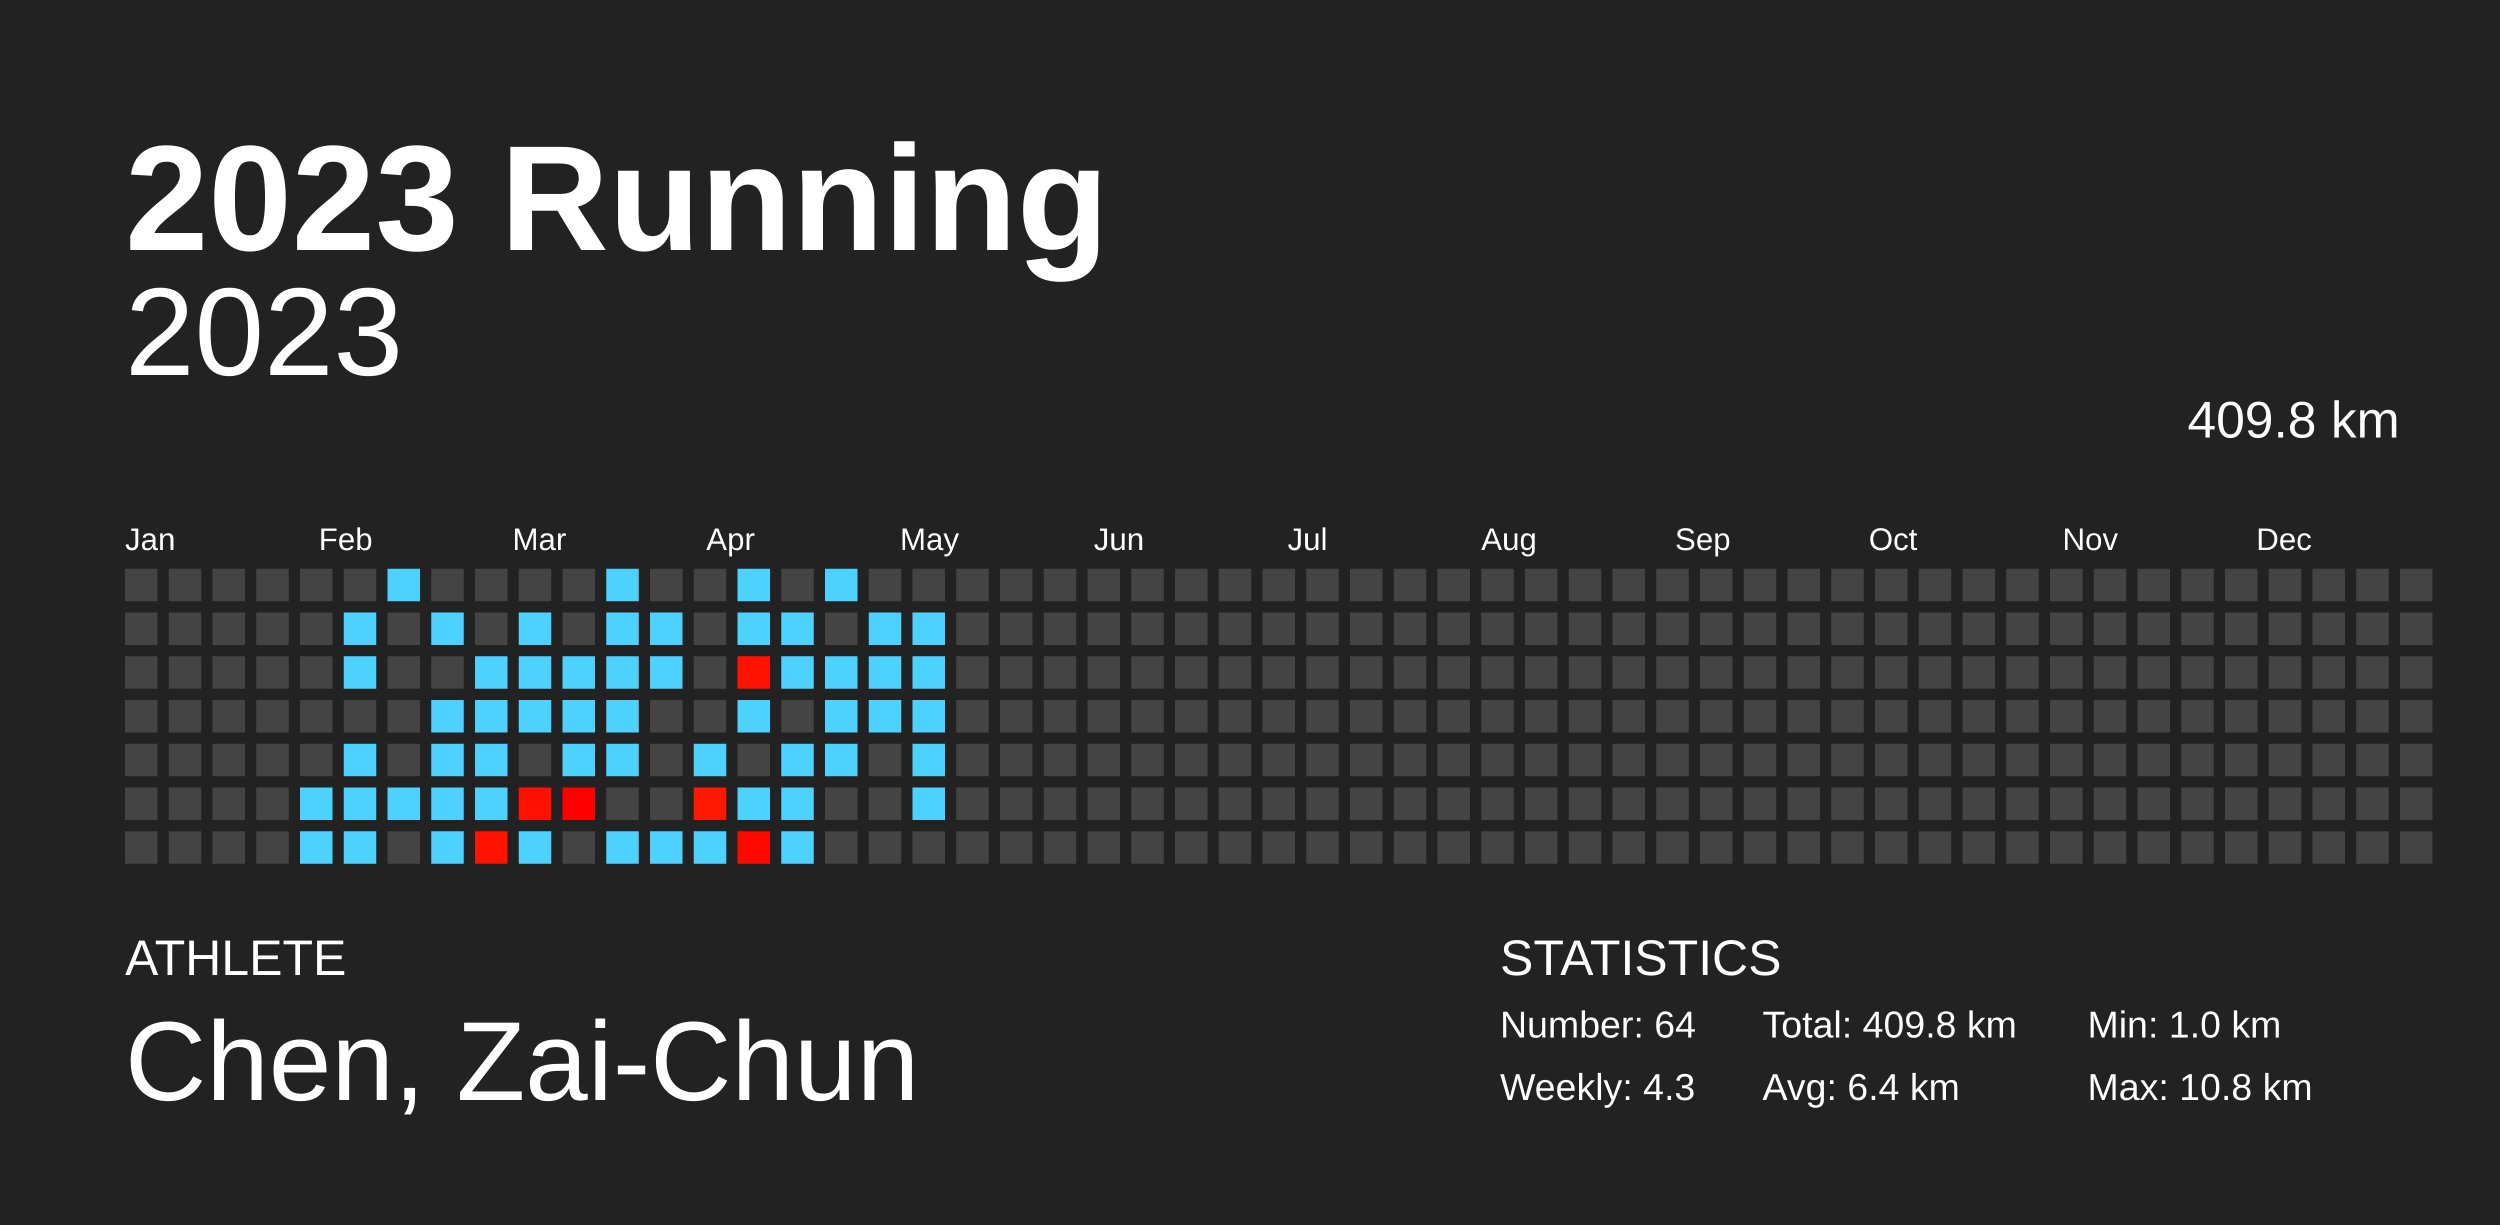
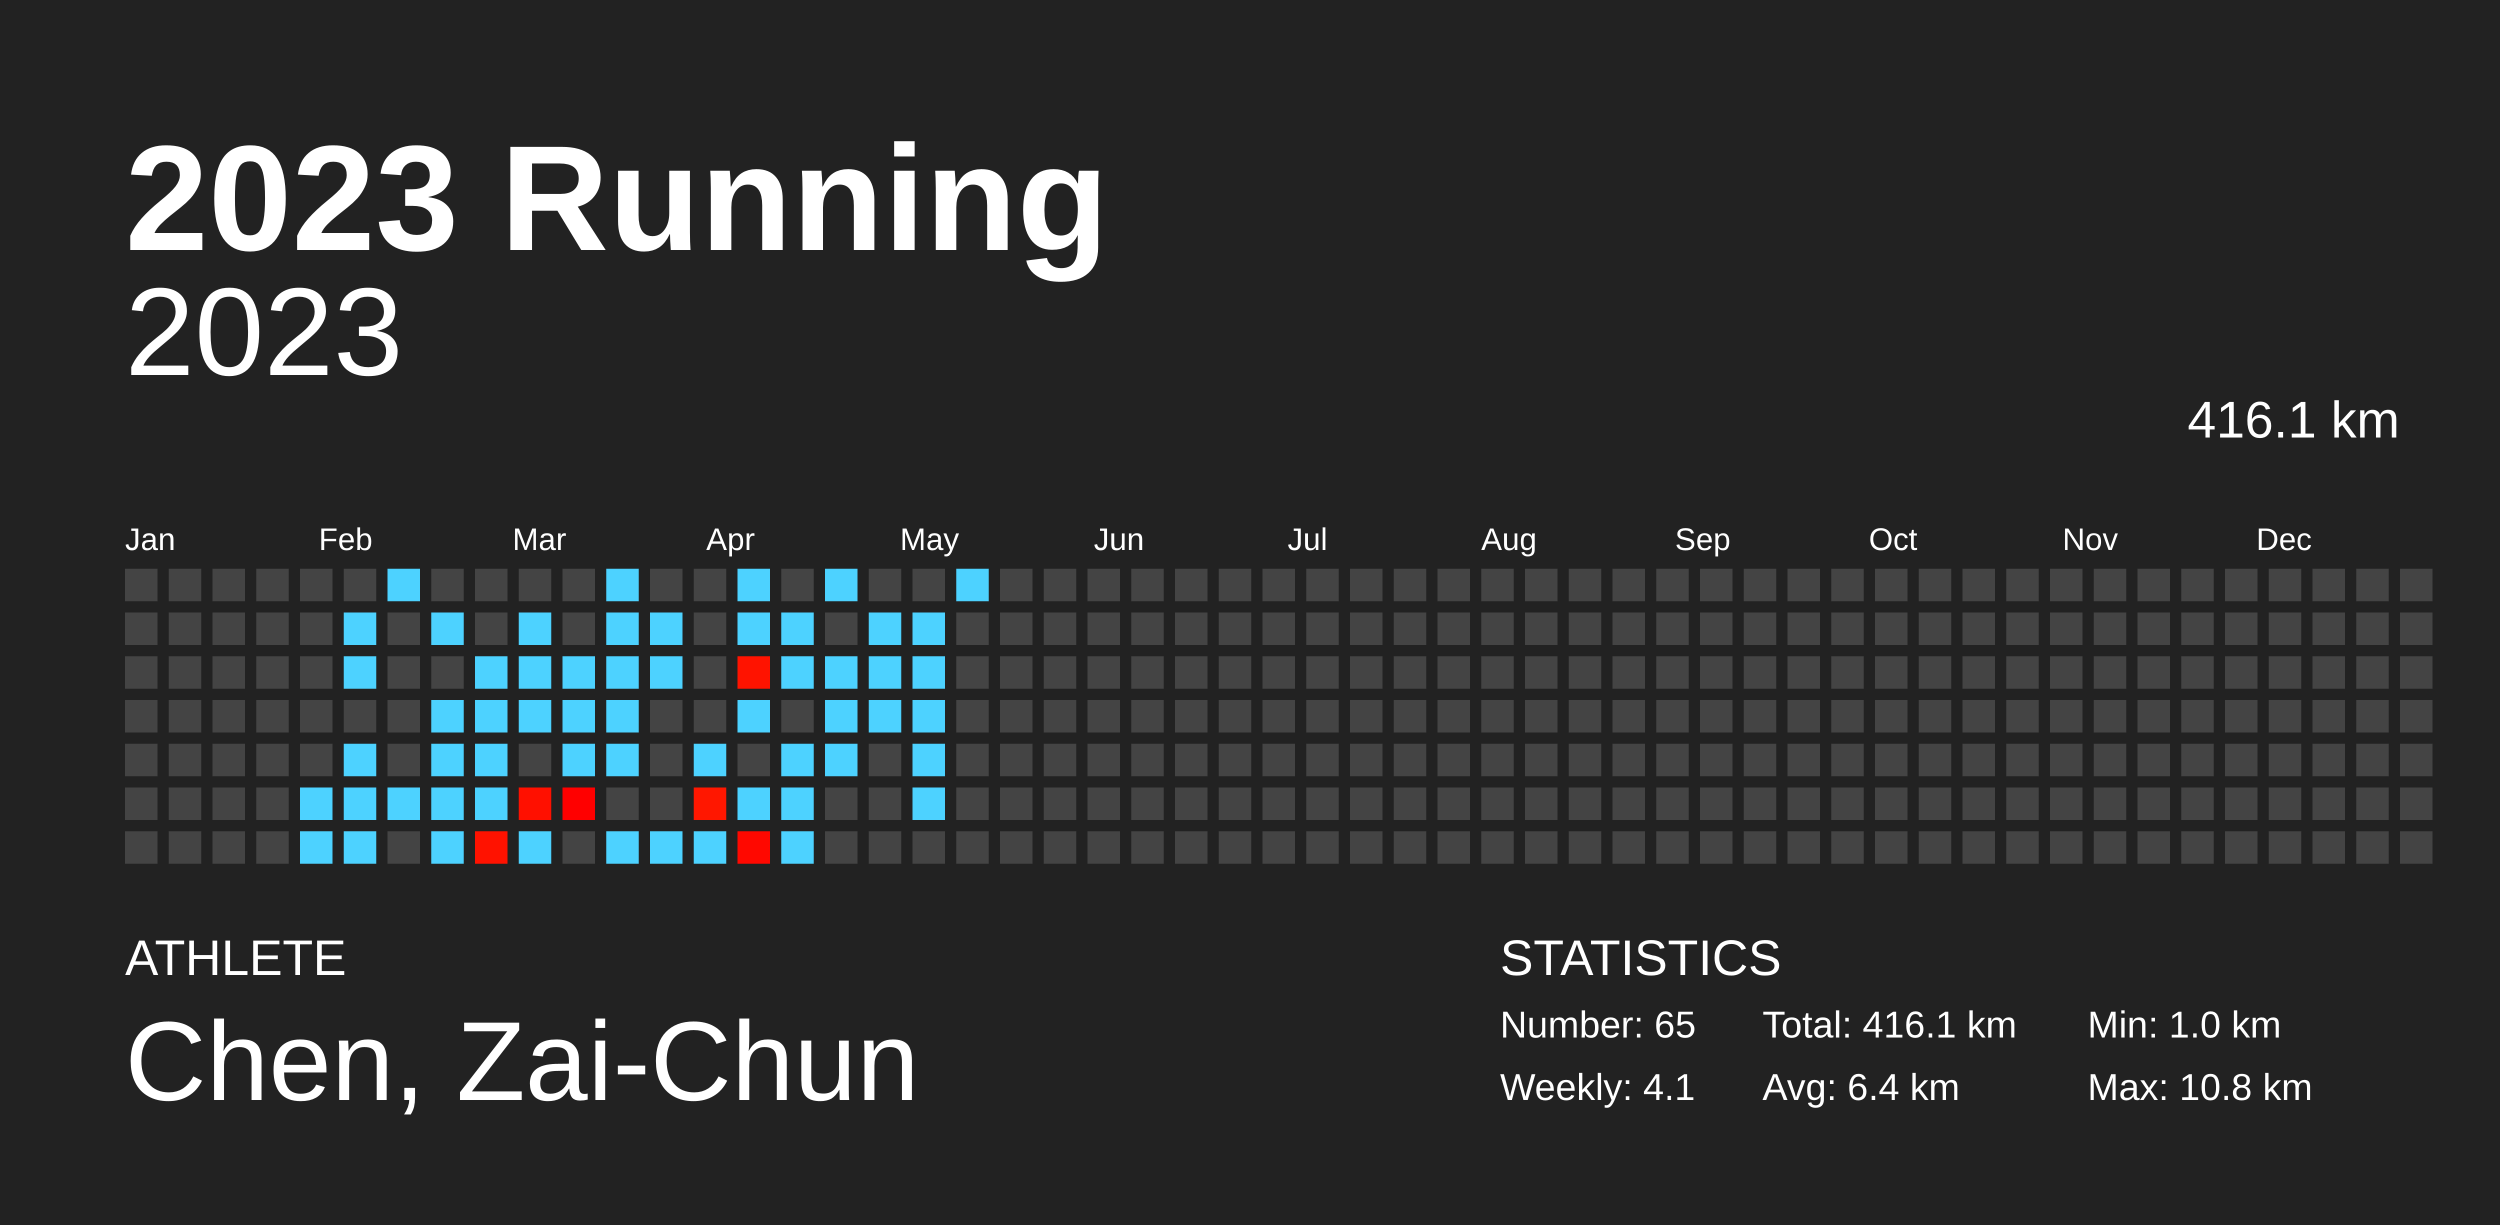
<svg xmlns="http://www.w3.org/2000/svg" baseProfile="full" height="98mm" version="1.1" viewBox="0,0,200,98" width="200mm">
  <defs />
  <rect fill="#222222" height="98" width="200" x="0" y="0" />
  <text fill="#FFFFFF" style="font-size:12px; font-family:Arial; font-weight:bold;" x="10" y="20">2023 Running</text>
  <text fill="#FFFFFF" style="font-size:4px; font-family:Arial" x="10" y="78">ATHLETE</text>
  <text fill="#FFFFFF" style="font-size:9px; font-family:Arial" x="10" y="88">Chen, Zai-Chun</text>
  <text fill="#FFFFFF" style="font-size:4px; font-family:Arial" x="120" y="78">STATISTICS</text>
-   <text fill="#FFFFFF" style="font-size:3px; font-family:Arial" x="120" y="83">Number: 64</text>
-   <text fill="#FFFFFF" style="font-size:3px; font-family:Arial" x="120" y="88">Weekly: 4.3</text>
-   <text fill="#FFFFFF" style="font-size:3px; font-family:Arial" x="141" y="83">Total: 409.8 km</text>
+   <text fill="#FFFFFF" style="font-size:3px; font-family:Arial" x="120" y="83">Number: 65</text>
+   <text fill="#FFFFFF" style="font-size:3px; font-family:Arial" x="120" y="88">Weekly: 4.1</text>
+   <text fill="#FFFFFF" style="font-size:3px; font-family:Arial" x="141" y="83">Total: 416.1 km</text>
  <text fill="#FFFFFF" style="font-size:3px; font-family:Arial" x="141" y="88">Avg: 6.4 km</text>
  <text fill="#FFFFFF" style="font-size:3px; font-family:Arial" x="167" y="83">Min: 1.0 km</text>
  <text fill="#FFFFFF" style="font-size:3px; font-family:Arial" x="167" y="88">Max: 10.8 km</text>
  <text alignment-baseline="hanging" fill="#FFFFFF" style="font-size:10.0px; font-family:Arial;" x="10" y="30">2023</text>
-   <text alignment-baseline="hanging" fill="#FFFFFF" style="font-size:4.125px; font-family:Arial;" x="175" y="35">409.8 km</text>
+   <text alignment-baseline="hanging" fill="#FFFFFF" style="font-size:4.125px; font-family:Arial;" x="175" y="35">416.1 km</text>
  <text fill="#FFFFFF" style="font-size:2.5px; font-family:Arial" x="10.0" y="44">Jan</text>
  <text fill="#FFFFFF" style="font-size:2.5px; font-family:Arial" x="25.5" y="44">Feb</text>
  <text fill="#FFFFFF" style="font-size:2.5px; font-family:Arial" x="41.0" y="44">Mar</text>
  <text fill="#FFFFFF" style="font-size:2.5px; font-family:Arial" x="56.5" y="44">Apr</text>
  <text fill="#FFFFFF" style="font-size:2.5px; font-family:Arial" x="72.0" y="44">May</text>
  <text fill="#FFFFFF" style="font-size:2.5px; font-family:Arial" x="87.5" y="44">Jun</text>
  <text fill="#FFFFFF" style="font-size:2.5px; font-family:Arial" x="103.0" y="44">Jul</text>
  <text fill="#FFFFFF" style="font-size:2.5px; font-family:Arial" x="118.5" y="44">Aug</text>
  <text fill="#FFFFFF" style="font-size:2.5px; font-family:Arial" x="134.0" y="44">Sep</text>
  <text fill="#FFFFFF" style="font-size:2.5px; font-family:Arial" x="149.5" y="44">Oct</text>
  <text fill="#FFFFFF" style="font-size:2.5px; font-family:Arial" x="165.0" y="44">Nov</text>
  <text fill="#FFFFFF" style="font-size:2.5px; font-family:Arial" x="180.5" y="44">Dec</text>
  <rect fill="#444444" height="2.6" width="2.6" x="10.0" y="45.5" />
  <rect fill="#444444" height="2.6" width="2.6" x="10.0" y="49.0" />
  <rect fill="#444444" height="2.6" width="2.6" x="10.0" y="52.5" />
  <rect fill="#444444" height="2.6" width="2.6" x="10.0" y="56.0" />
  <rect fill="#444444" height="2.6" width="2.6" x="10.0" y="59.5" />
  <rect fill="#444444" height="2.6" width="2.6" x="10.0" y="63.0" />
  <rect fill="#444444" height="2.6" width="2.6" x="10.0" y="66.5" />
  <rect fill="#444444" height="2.6" width="2.6" x="13.5" y="45.5" />
  <rect fill="#444444" height="2.6" width="2.6" x="13.5" y="49.0" />
  <rect fill="#444444" height="2.6" width="2.6" x="13.5" y="52.5" />
  <rect fill="#444444" height="2.6" width="2.6" x="13.5" y="56.0" />
  <rect fill="#444444" height="2.6" width="2.6" x="13.5" y="59.5" />
  <rect fill="#444444" height="2.6" width="2.6" x="13.5" y="63.0" />
  <rect fill="#444444" height="2.6" width="2.6" x="13.5" y="66.5" />
  <rect fill="#444444" height="2.6" width="2.6" x="17.0" y="45.5" />
  <rect fill="#444444" height="2.6" width="2.6" x="17.0" y="49.0" />
  <rect fill="#444444" height="2.6" width="2.6" x="17.0" y="52.5" />
  <rect fill="#444444" height="2.6" width="2.6" x="17.0" y="56.0" />
  <rect fill="#444444" height="2.6" width="2.6" x="17.0" y="59.5" />
  <rect fill="#444444" height="2.6" width="2.6" x="17.0" y="63.0" />
  <rect fill="#444444" height="2.6" width="2.6" x="17.0" y="66.5" />
  <rect fill="#444444" height="2.6" width="2.6" x="20.5" y="45.5" />
  <rect fill="#444444" height="2.6" width="2.6" x="20.5" y="49.0" />
  <rect fill="#444444" height="2.6" width="2.6" x="20.5" y="52.5" />
  <rect fill="#444444" height="2.6" width="2.6" x="20.5" y="56.0" />
  <rect fill="#444444" height="2.6" width="2.6" x="20.5" y="59.5" />
  <rect fill="#444444" height="2.6" width="2.6" x="20.5" y="63.0" />
  <rect fill="#444444" height="2.6" width="2.6" x="20.5" y="66.5" />
  <rect fill="#444444" height="2.6" width="2.6" x="24.0" y="45.5" />
  <rect fill="#444444" height="2.6" width="2.6" x="24.0" y="49.0" />
  <rect fill="#444444" height="2.6" width="2.6" x="24.0" y="52.5" />
  <rect fill="#444444" height="2.6" width="2.6" x="24.0" y="56.0" />
  <rect fill="#444444" height="2.6" width="2.6" x="24.0" y="59.5" />
  <rect fill="#4dd2ff" height="2.6" width="2.6" x="24.0" y="63.0" />
  <rect fill="#4dd2ff" height="2.6" width="2.6" x="24.0" y="66.5" />
  <rect fill="#444444" height="2.6" width="2.6" x="27.5" y="45.5" />
  <rect fill="#4dd2ff" height="2.6" width="2.6" x="27.5" y="49.0" />
  <rect fill="#4dd2ff" height="2.6" width="2.6" x="27.5" y="52.5" />
  <rect fill="#444444" height="2.6" width="2.6" x="27.5" y="56.0" />
  <rect fill="#4dd2ff" height="2.6" width="2.6" x="27.5" y="59.5" />
  <rect fill="#4dd2ff" height="2.6" width="2.6" x="27.5" y="63.0" />
  <rect fill="#4dd2ff" height="2.6" width="2.6" x="27.5" y="66.5" />
  <rect fill="#4dd2ff" height="2.6" width="2.6" x="31.0" y="45.5" />
  <rect fill="#444444" height="2.6" width="2.6" x="31.0" y="49.0" />
  <rect fill="#444444" height="2.6" width="2.6" x="31.0" y="52.5" />
  <rect fill="#444444" height="2.6" width="2.6" x="31.0" y="56.0" />
  <rect fill="#444444" height="2.6" width="2.6" x="31.0" y="59.5" />
  <rect fill="#4dd2ff" height="2.6" width="2.6" x="31.0" y="63.0" />
  <rect fill="#444444" height="2.6" width="2.6" x="31.0" y="66.5" />
  <rect fill="#444444" height="2.6" width="2.6" x="34.5" y="45.5" />
  <rect fill="#4dd2ff" height="2.6" width="2.6" x="34.5" y="49.0" />
  <rect fill="#444444" height="2.6" width="2.6" x="34.5" y="52.5" />
  <rect fill="#4dd2ff" height="2.6" width="2.6" x="34.5" y="56.0" />
  <rect fill="#4dd2ff" height="2.6" width="2.6" x="34.5" y="59.5" />
  <rect fill="#4dd2ff" height="2.6" width="2.6" x="34.5" y="63.0" />
  <rect fill="#4dd2ff" height="2.6" width="2.6" x="34.5" y="66.5" />
  <rect fill="#444444" height="2.6" width="2.6" x="38.0" y="45.5" />
  <rect fill="#444444" height="2.6" width="2.6" x="38.0" y="49.0" />
  <rect fill="#4dd2ff" height="2.6" width="2.6" x="38.0" y="52.5" />
  <rect fill="#4dd2ff" height="2.6" width="2.6" x="38.0" y="56.0" />
  <rect fill="#4dd2ff" height="2.6" width="2.6" x="38.0" y="59.5" />
  <rect fill="#4dd2ff" height="2.6" width="2.6" x="38.0" y="63.0" />
  <rect fill="#ff1200" height="2.6" width="2.6" x="38.0" y="66.5" />
  <rect fill="#444444" height="2.6" width="2.6" x="41.5" y="45.5" />
  <rect fill="#4dd2ff" height="2.6" width="2.6" x="41.5" y="49.0" />
  <rect fill="#4dd2ff" height="2.6" width="2.6" x="41.5" y="52.5" />
  <rect fill="#4dd2ff" height="2.6" width="2.6" x="41.5" y="56.0" />
  <rect fill="#444444" height="2.6" width="2.6" x="41.5" y="59.5" />
  <rect fill="#ff1000" height="2.6" width="2.6" x="41.5" y="63.0" />
  <rect fill="#4dd2ff" height="2.6" width="2.6" x="41.5" y="66.5" />
  <rect fill="#444444" height="2.6" width="2.6" x="45.0" y="45.5" />
  <rect fill="#444444" height="2.6" width="2.6" x="45.0" y="49.0" />
  <rect fill="#4dd2ff" height="2.6" width="2.6" x="45.0" y="52.5" />
  <rect fill="#4dd2ff" height="2.6" width="2.6" x="45.0" y="56.0" />
  <rect fill="#4dd2ff" height="2.6" width="2.6" x="45.0" y="59.5" />
  <rect fill="#ff0000" height="2.6" width="2.6" x="45.0" y="63.0" />
  <rect fill="#444444" height="2.6" width="2.6" x="45.0" y="66.5" />
  <rect fill="#4dd2ff" height="2.6" width="2.6" x="48.5" y="45.5" />
  <rect fill="#4dd2ff" height="2.6" width="2.6" x="48.5" y="49.0" />
  <rect fill="#4dd2ff" height="2.6" width="2.6" x="48.5" y="52.5" />
  <rect fill="#4dd2ff" height="2.6" width="2.6" x="48.5" y="56.0" />
  <rect fill="#4dd2ff" height="2.6" width="2.6" x="48.5" y="59.5" />
  <rect fill="#444444" height="2.6" width="2.6" x="48.5" y="63.0" />
  <rect fill="#4dd2ff" height="2.6" width="2.6" x="48.5" y="66.5" />
  <rect fill="#444444" height="2.6" width="2.6" x="52.0" y="45.5" />
  <rect fill="#4dd2ff" height="2.6" width="2.6" x="52.0" y="49.0" />
  <rect fill="#4dd2ff" height="2.6" width="2.6" x="52.0" y="52.5" />
  <rect fill="#444444" height="2.6" width="2.6" x="52.0" y="56.0" />
  <rect fill="#444444" height="2.6" width="2.6" x="52.0" y="59.5" />
  <rect fill="#444444" height="2.6" width="2.6" x="52.0" y="63.0" />
  <rect fill="#4dd2ff" height="2.6" width="2.6" x="52.0" y="66.5" />
  <rect fill="#444444" height="2.6" width="2.6" x="55.5" y="45.5" />
  <rect fill="#444444" height="2.6" width="2.6" x="55.5" y="49.0" />
  <rect fill="#444444" height="2.6" width="2.6" x="55.5" y="52.5" />
  <rect fill="#444444" height="2.6" width="2.6" x="55.5" y="56.0" />
  <rect fill="#4dd2ff" height="2.6" width="2.6" x="55.5" y="59.5" />
  <rect fill="#ff1700" height="2.6" width="2.6" x="55.5" y="63.0" />
  <rect fill="#4dd2ff" height="2.6" width="2.6" x="55.5" y="66.5" />
  <rect fill="#4dd2ff" height="2.6" width="2.6" x="59.0" y="45.5" />
  <rect fill="#4dd2ff" height="2.6" width="2.6" x="59.0" y="49.0" />
  <rect fill="#ff1300" height="2.6" width="2.6" x="59.0" y="52.5" />
  <rect fill="#4dd2ff" height="2.6" width="2.6" x="59.0" y="56.0" />
  <rect fill="#444444" height="2.6" width="2.6" x="59.0" y="59.5" />
  <rect fill="#4dd2ff" height="2.6" width="2.6" x="59.0" y="63.0" />
  <rect fill="#ff0800" height="2.6" width="2.6" x="59.0" y="66.5" />
  <rect fill="#444444" height="2.6" width="2.6" x="62.5" y="45.5" />
  <rect fill="#4dd2ff" height="2.6" width="2.6" x="62.5" y="49.0" />
  <rect fill="#4dd2ff" height="2.6" width="2.6" x="62.5" y="52.5" />
  <rect fill="#444444" height="2.6" width="2.6" x="62.5" y="56.0" />
  <rect fill="#4dd2ff" height="2.6" width="2.6" x="62.5" y="59.5" />
  <rect fill="#4dd2ff" height="2.6" width="2.6" x="62.5" y="63.0" />
  <rect fill="#4dd2ff" height="2.6" width="2.6" x="62.5" y="66.5" />
  <rect fill="#4dd2ff" height="2.6" width="2.6" x="66.0" y="45.5" />
  <rect fill="#444444" height="2.6" width="2.6" x="66.0" y="49.0" />
  <rect fill="#4dd2ff" height="2.6" width="2.6" x="66.0" y="52.5" />
  <rect fill="#4dd2ff" height="2.6" width="2.6" x="66.0" y="56.0" />
  <rect fill="#4dd2ff" height="2.6" width="2.6" x="66.0" y="59.5" />
  <rect fill="#444444" height="2.6" width="2.6" x="66.0" y="63.0" />
  <rect fill="#444444" height="2.6" width="2.6" x="66.0" y="66.5" />
  <rect fill="#444444" height="2.6" width="2.6" x="69.5" y="45.5" />
  <rect fill="#4dd2ff" height="2.6" width="2.6" x="69.5" y="49.0" />
  <rect fill="#4dd2ff" height="2.6" width="2.6" x="69.5" y="52.5" />
  <rect fill="#4dd2ff" height="2.6" width="2.6" x="69.5" y="56.0" />
  <rect fill="#444444" height="2.6" width="2.6" x="69.5" y="59.5" />
  <rect fill="#444444" height="2.6" width="2.6" x="69.5" y="63.0" />
  <rect fill="#444444" height="2.6" width="2.6" x="69.5" y="66.5" />
  <rect fill="#444444" height="2.6" width="2.6" x="73.0" y="45.5" />
  <rect fill="#4dd2ff" height="2.6" width="2.6" x="73.0" y="49.0" />
  <rect fill="#4dd2ff" height="2.6" width="2.6" x="73.0" y="52.5" />
  <rect fill="#4dd2ff" height="2.6" width="2.6" x="73.0" y="56.0" />
  <rect fill="#4dd2ff" height="2.6" width="2.6" x="73.0" y="59.5" />
  <rect fill="#4dd2ff" height="2.6" width="2.6" x="73.0" y="63.0" />
  <rect fill="#444444" height="2.6" width="2.6" x="73.0" y="66.5" />
-   <rect fill="#444444" height="2.6" width="2.6" x="76.5" y="45.5" />
+   <rect fill="#4dd2ff" height="2.6" width="2.6" x="76.5" y="45.5" />
  <rect fill="#444444" height="2.6" width="2.6" x="76.5" y="49.0" />
  <rect fill="#444444" height="2.6" width="2.6" x="76.5" y="52.5" />
  <rect fill="#444444" height="2.6" width="2.6" x="76.5" y="56.0" />
  <rect fill="#444444" height="2.6" width="2.6" x="76.5" y="59.5" />
  <rect fill="#444444" height="2.6" width="2.6" x="76.5" y="63.0" />
  <rect fill="#444444" height="2.6" width="2.6" x="76.5" y="66.5" />
  <rect fill="#444444" height="2.6" width="2.6" x="80.0" y="45.5" />
  <rect fill="#444444" height="2.6" width="2.6" x="80.0" y="49.0" />
  <rect fill="#444444" height="2.6" width="2.6" x="80.0" y="52.5" />
  <rect fill="#444444" height="2.6" width="2.6" x="80.0" y="56.0" />
  <rect fill="#444444" height="2.6" width="2.6" x="80.0" y="59.5" />
  <rect fill="#444444" height="2.6" width="2.6" x="80.0" y="63.0" />
  <rect fill="#444444" height="2.6" width="2.6" x="80.0" y="66.5" />
  <rect fill="#444444" height="2.6" width="2.6" x="83.5" y="45.5" />
  <rect fill="#444444" height="2.6" width="2.6" x="83.5" y="49.0" />
  <rect fill="#444444" height="2.6" width="2.6" x="83.5" y="52.5" />
  <rect fill="#444444" height="2.6" width="2.6" x="83.5" y="56.0" />
  <rect fill="#444444" height="2.6" width="2.6" x="83.5" y="59.5" />
  <rect fill="#444444" height="2.6" width="2.6" x="83.5" y="63.0" />
  <rect fill="#444444" height="2.6" width="2.6" x="83.5" y="66.5" />
  <rect fill="#444444" height="2.6" width="2.6" x="87.0" y="45.5" />
  <rect fill="#444444" height="2.6" width="2.6" x="87.0" y="49.0" />
  <rect fill="#444444" height="2.6" width="2.6" x="87.0" y="52.5" />
  <rect fill="#444444" height="2.6" width="2.6" x="87.0" y="56.0" />
  <rect fill="#444444" height="2.6" width="2.6" x="87.0" y="59.5" />
  <rect fill="#444444" height="2.6" width="2.6" x="87.0" y="63.0" />
  <rect fill="#444444" height="2.6" width="2.6" x="87.0" y="66.5" />
  <rect fill="#444444" height="2.6" width="2.6" x="90.5" y="45.5" />
  <rect fill="#444444" height="2.6" width="2.6" x="90.5" y="49.0" />
  <rect fill="#444444" height="2.6" width="2.6" x="90.5" y="52.5" />
  <rect fill="#444444" height="2.6" width="2.6" x="90.5" y="56.0" />
  <rect fill="#444444" height="2.6" width="2.6" x="90.5" y="59.5" />
  <rect fill="#444444" height="2.6" width="2.6" x="90.5" y="63.0" />
  <rect fill="#444444" height="2.6" width="2.6" x="90.5" y="66.5" />
  <rect fill="#444444" height="2.6" width="2.6" x="94.0" y="45.5" />
  <rect fill="#444444" height="2.6" width="2.6" x="94.0" y="49.0" />
  <rect fill="#444444" height="2.6" width="2.6" x="94.0" y="52.5" />
  <rect fill="#444444" height="2.6" width="2.6" x="94.0" y="56.0" />
  <rect fill="#444444" height="2.6" width="2.6" x="94.0" y="59.5" />
  <rect fill="#444444" height="2.6" width="2.6" x="94.0" y="63.0" />
  <rect fill="#444444" height="2.6" width="2.6" x="94.0" y="66.5" />
  <rect fill="#444444" height="2.6" width="2.6" x="97.5" y="45.5" />
  <rect fill="#444444" height="2.6" width="2.6" x="97.5" y="49.0" />
  <rect fill="#444444" height="2.6" width="2.6" x="97.5" y="52.5" />
  <rect fill="#444444" height="2.6" width="2.6" x="97.5" y="56.0" />
  <rect fill="#444444" height="2.6" width="2.6" x="97.5" y="59.5" />
  <rect fill="#444444" height="2.6" width="2.6" x="97.5" y="63.0" />
  <rect fill="#444444" height="2.6" width="2.6" x="97.5" y="66.5" />
  <rect fill="#444444" height="2.6" width="2.6" x="101.0" y="45.5" />
  <rect fill="#444444" height="2.6" width="2.6" x="101.0" y="49.0" />
  <rect fill="#444444" height="2.6" width="2.6" x="101.0" y="52.5" />
  <rect fill="#444444" height="2.6" width="2.6" x="101.0" y="56.0" />
  <rect fill="#444444" height="2.6" width="2.6" x="101.0" y="59.5" />
  <rect fill="#444444" height="2.6" width="2.6" x="101.0" y="63.0" />
  <rect fill="#444444" height="2.6" width="2.6" x="101.0" y="66.5" />
  <rect fill="#444444" height="2.6" width="2.6" x="104.5" y="45.5" />
  <rect fill="#444444" height="2.6" width="2.6" x="104.5" y="49.0" />
  <rect fill="#444444" height="2.6" width="2.6" x="104.5" y="52.5" />
  <rect fill="#444444" height="2.6" width="2.6" x="104.5" y="56.0" />
  <rect fill="#444444" height="2.6" width="2.6" x="104.5" y="59.5" />
  <rect fill="#444444" height="2.6" width="2.6" x="104.5" y="63.0" />
  <rect fill="#444444" height="2.6" width="2.6" x="104.5" y="66.5" />
  <rect fill="#444444" height="2.6" width="2.6" x="108.0" y="45.5" />
  <rect fill="#444444" height="2.6" width="2.6" x="108.0" y="49.0" />
  <rect fill="#444444" height="2.6" width="2.6" x="108.0" y="52.5" />
  <rect fill="#444444" height="2.6" width="2.6" x="108.0" y="56.0" />
  <rect fill="#444444" height="2.6" width="2.6" x="108.0" y="59.5" />
  <rect fill="#444444" height="2.6" width="2.6" x="108.0" y="63.0" />
  <rect fill="#444444" height="2.6" width="2.6" x="108.0" y="66.5" />
  <rect fill="#444444" height="2.6" width="2.6" x="111.5" y="45.5" />
  <rect fill="#444444" height="2.6" width="2.6" x="111.5" y="49.0" />
  <rect fill="#444444" height="2.6" width="2.6" x="111.5" y="52.5" />
  <rect fill="#444444" height="2.6" width="2.6" x="111.5" y="56.0" />
  <rect fill="#444444" height="2.6" width="2.6" x="111.5" y="59.5" />
  <rect fill="#444444" height="2.6" width="2.6" x="111.5" y="63.0" />
  <rect fill="#444444" height="2.6" width="2.6" x="111.5" y="66.5" />
  <rect fill="#444444" height="2.6" width="2.6" x="115.0" y="45.5" />
  <rect fill="#444444" height="2.6" width="2.6" x="115.0" y="49.0" />
  <rect fill="#444444" height="2.6" width="2.6" x="115.0" y="52.5" />
  <rect fill="#444444" height="2.6" width="2.6" x="115.0" y="56.0" />
  <rect fill="#444444" height="2.6" width="2.6" x="115.0" y="59.5" />
  <rect fill="#444444" height="2.6" width="2.6" x="115.0" y="63.0" />
  <rect fill="#444444" height="2.6" width="2.6" x="115.0" y="66.5" />
  <rect fill="#444444" height="2.6" width="2.6" x="118.5" y="45.5" />
  <rect fill="#444444" height="2.6" width="2.6" x="118.5" y="49.0" />
  <rect fill="#444444" height="2.6" width="2.6" x="118.5" y="52.5" />
  <rect fill="#444444" height="2.6" width="2.6" x="118.5" y="56.0" />
  <rect fill="#444444" height="2.6" width="2.6" x="118.5" y="59.5" />
  <rect fill="#444444" height="2.6" width="2.6" x="118.5" y="63.0" />
  <rect fill="#444444" height="2.6" width="2.6" x="118.5" y="66.5" />
  <rect fill="#444444" height="2.6" width="2.6" x="122.0" y="45.5" />
  <rect fill="#444444" height="2.6" width="2.6" x="122.0" y="49.0" />
  <rect fill="#444444" height="2.6" width="2.6" x="122.0" y="52.5" />
  <rect fill="#444444" height="2.6" width="2.6" x="122.0" y="56.0" />
  <rect fill="#444444" height="2.6" width="2.6" x="122.0" y="59.5" />
  <rect fill="#444444" height="2.6" width="2.6" x="122.0" y="63.0" />
  <rect fill="#444444" height="2.6" width="2.6" x="122.0" y="66.5" />
  <rect fill="#444444" height="2.6" width="2.6" x="125.5" y="45.5" />
  <rect fill="#444444" height="2.6" width="2.6" x="125.5" y="49.0" />
  <rect fill="#444444" height="2.6" width="2.6" x="125.5" y="52.5" />
  <rect fill="#444444" height="2.6" width="2.6" x="125.5" y="56.0" />
  <rect fill="#444444" height="2.6" width="2.6" x="125.5" y="59.5" />
  <rect fill="#444444" height="2.6" width="2.6" x="125.5" y="63.0" />
  <rect fill="#444444" height="2.6" width="2.6" x="125.5" y="66.5" />
  <rect fill="#444444" height="2.6" width="2.6" x="129.0" y="45.5" />
  <rect fill="#444444" height="2.6" width="2.6" x="129.0" y="49.0" />
  <rect fill="#444444" height="2.6" width="2.6" x="129.0" y="52.5" />
  <rect fill="#444444" height="2.6" width="2.6" x="129.0" y="56.0" />
  <rect fill="#444444" height="2.6" width="2.6" x="129.0" y="59.5" />
  <rect fill="#444444" height="2.6" width="2.6" x="129.0" y="63.0" />
  <rect fill="#444444" height="2.6" width="2.6" x="129.0" y="66.5" />
  <rect fill="#444444" height="2.6" width="2.6" x="132.5" y="45.5" />
  <rect fill="#444444" height="2.6" width="2.6" x="132.5" y="49.0" />
  <rect fill="#444444" height="2.6" width="2.6" x="132.5" y="52.5" />
  <rect fill="#444444" height="2.6" width="2.6" x="132.5" y="56.0" />
  <rect fill="#444444" height="2.6" width="2.6" x="132.5" y="59.5" />
  <rect fill="#444444" height="2.6" width="2.6" x="132.5" y="63.0" />
  <rect fill="#444444" height="2.6" width="2.6" x="132.5" y="66.5" />
  <rect fill="#444444" height="2.6" width="2.6" x="136.0" y="45.5" />
  <rect fill="#444444" height="2.6" width="2.6" x="136.0" y="49.0" />
  <rect fill="#444444" height="2.6" width="2.6" x="136.0" y="52.5" />
  <rect fill="#444444" height="2.6" width="2.6" x="136.0" y="56.0" />
  <rect fill="#444444" height="2.6" width="2.6" x="136.0" y="59.5" />
  <rect fill="#444444" height="2.6" width="2.6" x="136.0" y="63.0" />
  <rect fill="#444444" height="2.6" width="2.6" x="136.0" y="66.5" />
  <rect fill="#444444" height="2.6" width="2.6" x="139.5" y="45.5" />
  <rect fill="#444444" height="2.6" width="2.6" x="139.5" y="49.0" />
  <rect fill="#444444" height="2.6" width="2.6" x="139.5" y="52.5" />
  <rect fill="#444444" height="2.6" width="2.6" x="139.5" y="56.0" />
  <rect fill="#444444" height="2.6" width="2.6" x="139.5" y="59.5" />
  <rect fill="#444444" height="2.6" width="2.6" x="139.5" y="63.0" />
  <rect fill="#444444" height="2.6" width="2.6" x="139.5" y="66.5" />
  <rect fill="#444444" height="2.6" width="2.6" x="143.0" y="45.5" />
  <rect fill="#444444" height="2.6" width="2.6" x="143.0" y="49.0" />
  <rect fill="#444444" height="2.6" width="2.6" x="143.0" y="52.5" />
  <rect fill="#444444" height="2.6" width="2.6" x="143.0" y="56.0" />
  <rect fill="#444444" height="2.6" width="2.6" x="143.0" y="59.5" />
  <rect fill="#444444" height="2.6" width="2.6" x="143.0" y="63.0" />
  <rect fill="#444444" height="2.6" width="2.6" x="143.0" y="66.5" />
  <rect fill="#444444" height="2.6" width="2.6" x="146.5" y="45.5" />
  <rect fill="#444444" height="2.6" width="2.6" x="146.5" y="49.0" />
  <rect fill="#444444" height="2.6" width="2.6" x="146.5" y="52.5" />
  <rect fill="#444444" height="2.6" width="2.6" x="146.5" y="56.0" />
  <rect fill="#444444" height="2.6" width="2.6" x="146.5" y="59.5" />
  <rect fill="#444444" height="2.6" width="2.6" x="146.5" y="63.0" />
  <rect fill="#444444" height="2.6" width="2.6" x="146.5" y="66.5" />
  <rect fill="#444444" height="2.6" width="2.6" x="150.0" y="45.5" />
  <rect fill="#444444" height="2.6" width="2.6" x="150.0" y="49.0" />
  <rect fill="#444444" height="2.6" width="2.6" x="150.0" y="52.5" />
  <rect fill="#444444" height="2.6" width="2.6" x="150.0" y="56.0" />
  <rect fill="#444444" height="2.6" width="2.6" x="150.0" y="59.5" />
  <rect fill="#444444" height="2.6" width="2.6" x="150.0" y="63.0" />
  <rect fill="#444444" height="2.6" width="2.6" x="150.0" y="66.5" />
  <rect fill="#444444" height="2.6" width="2.6" x="153.5" y="45.5" />
  <rect fill="#444444" height="2.6" width="2.6" x="153.5" y="49.0" />
  <rect fill="#444444" height="2.6" width="2.6" x="153.5" y="52.5" />
  <rect fill="#444444" height="2.6" width="2.6" x="153.5" y="56.0" />
  <rect fill="#444444" height="2.6" width="2.6" x="153.5" y="59.5" />
  <rect fill="#444444" height="2.6" width="2.6" x="153.5" y="63.0" />
  <rect fill="#444444" height="2.6" width="2.6" x="153.5" y="66.5" />
  <rect fill="#444444" height="2.6" width="2.6" x="157.0" y="45.5" />
  <rect fill="#444444" height="2.6" width="2.6" x="157.0" y="49.0" />
  <rect fill="#444444" height="2.6" width="2.6" x="157.0" y="52.5" />
  <rect fill="#444444" height="2.6" width="2.6" x="157.0" y="56.0" />
  <rect fill="#444444" height="2.6" width="2.6" x="157.0" y="59.5" />
  <rect fill="#444444" height="2.6" width="2.6" x="157.0" y="63.0" />
  <rect fill="#444444" height="2.6" width="2.6" x="157.0" y="66.5" />
  <rect fill="#444444" height="2.6" width="2.6" x="160.5" y="45.5" />
  <rect fill="#444444" height="2.6" width="2.6" x="160.5" y="49.0" />
  <rect fill="#444444" height="2.6" width="2.6" x="160.5" y="52.5" />
  <rect fill="#444444" height="2.6" width="2.6" x="160.5" y="56.0" />
  <rect fill="#444444" height="2.6" width="2.6" x="160.5" y="59.5" />
  <rect fill="#444444" height="2.6" width="2.6" x="160.5" y="63.0" />
  <rect fill="#444444" height="2.6" width="2.6" x="160.5" y="66.5" />
  <rect fill="#444444" height="2.6" width="2.6" x="164.0" y="45.5" />
  <rect fill="#444444" height="2.6" width="2.6" x="164.0" y="49.0" />
  <rect fill="#444444" height="2.6" width="2.6" x="164.0" y="52.5" />
  <rect fill="#444444" height="2.6" width="2.6" x="164.0" y="56.0" />
  <rect fill="#444444" height="2.6" width="2.6" x="164.0" y="59.5" />
  <rect fill="#444444" height="2.6" width="2.6" x="164.0" y="63.0" />
  <rect fill="#444444" height="2.6" width="2.6" x="164.0" y="66.5" />
  <rect fill="#444444" height="2.6" width="2.6" x="167.5" y="45.5" />
  <rect fill="#444444" height="2.6" width="2.6" x="167.5" y="49.0" />
  <rect fill="#444444" height="2.6" width="2.6" x="167.5" y="52.5" />
  <rect fill="#444444" height="2.6" width="2.6" x="167.5" y="56.0" />
  <rect fill="#444444" height="2.6" width="2.6" x="167.5" y="59.5" />
  <rect fill="#444444" height="2.6" width="2.6" x="167.5" y="63.0" />
  <rect fill="#444444" height="2.6" width="2.6" x="167.5" y="66.5" />
  <rect fill="#444444" height="2.6" width="2.6" x="171.0" y="45.5" />
  <rect fill="#444444" height="2.6" width="2.6" x="171.0" y="49.0" />
  <rect fill="#444444" height="2.6" width="2.6" x="171.0" y="52.5" />
  <rect fill="#444444" height="2.6" width="2.6" x="171.0" y="56.0" />
  <rect fill="#444444" height="2.6" width="2.6" x="171.0" y="59.5" />
  <rect fill="#444444" height="2.6" width="2.6" x="171.0" y="63.0" />
  <rect fill="#444444" height="2.6" width="2.6" x="171.0" y="66.5" />
  <rect fill="#444444" height="2.6" width="2.6" x="174.5" y="45.5" />
  <rect fill="#444444" height="2.6" width="2.6" x="174.5" y="49.0" />
  <rect fill="#444444" height="2.6" width="2.6" x="174.5" y="52.5" />
  <rect fill="#444444" height="2.6" width="2.6" x="174.5" y="56.0" />
  <rect fill="#444444" height="2.6" width="2.6" x="174.5" y="59.5" />
  <rect fill="#444444" height="2.6" width="2.6" x="174.5" y="63.0" />
  <rect fill="#444444" height="2.6" width="2.6" x="174.5" y="66.5" />
  <rect fill="#444444" height="2.6" width="2.6" x="178.0" y="45.5" />
  <rect fill="#444444" height="2.6" width="2.6" x="178.0" y="49.0" />
  <rect fill="#444444" height="2.6" width="2.6" x="178.0" y="52.5" />
  <rect fill="#444444" height="2.6" width="2.6" x="178.0" y="56.0" />
  <rect fill="#444444" height="2.6" width="2.6" x="178.0" y="59.5" />
  <rect fill="#444444" height="2.6" width="2.6" x="178.0" y="63.0" />
  <rect fill="#444444" height="2.6" width="2.6" x="178.0" y="66.5" />
  <rect fill="#444444" height="2.6" width="2.6" x="181.5" y="45.5" />
  <rect fill="#444444" height="2.6" width="2.6" x="181.5" y="49.0" />
  <rect fill="#444444" height="2.6" width="2.6" x="181.5" y="52.5" />
  <rect fill="#444444" height="2.6" width="2.6" x="181.5" y="56.0" />
  <rect fill="#444444" height="2.6" width="2.6" x="181.5" y="59.5" />
  <rect fill="#444444" height="2.6" width="2.6" x="181.5" y="63.0" />
  <rect fill="#444444" height="2.6" width="2.6" x="181.5" y="66.5" />
  <rect fill="#444444" height="2.6" width="2.6" x="185.0" y="45.5" />
  <rect fill="#444444" height="2.6" width="2.6" x="185.0" y="49.0" />
  <rect fill="#444444" height="2.6" width="2.6" x="185.0" y="52.5" />
  <rect fill="#444444" height="2.6" width="2.6" x="185.0" y="56.0" />
  <rect fill="#444444" height="2.6" width="2.6" x="185.0" y="59.5" />
  <rect fill="#444444" height="2.6" width="2.6" x="185.0" y="63.0" />
  <rect fill="#444444" height="2.6" width="2.6" x="185.0" y="66.5" />
  <rect fill="#444444" height="2.6" width="2.6" x="188.5" y="45.5" />
  <rect fill="#444444" height="2.6" width="2.6" x="188.5" y="49.0" />
  <rect fill="#444444" height="2.6" width="2.6" x="188.5" y="52.5" />
  <rect fill="#444444" height="2.6" width="2.6" x="188.5" y="56.0" />
  <rect fill="#444444" height="2.6" width="2.6" x="188.5" y="59.5" />
  <rect fill="#444444" height="2.6" width="2.6" x="188.5" y="63.0" />
  <rect fill="#444444" height="2.6" width="2.6" x="188.5" y="66.5" />
  <rect fill="#444444" height="2.6" width="2.6" x="192.0" y="45.5" />
  <rect fill="#444444" height="2.6" width="2.6" x="192.0" y="49.0" />
  <rect fill="#444444" height="2.6" width="2.6" x="192.0" y="52.5" />
  <rect fill="#444444" height="2.6" width="2.6" x="192.0" y="56.0" />
  <rect fill="#444444" height="2.6" width="2.6" x="192.0" y="59.5" />
  <rect fill="#444444" height="2.6" width="2.6" x="192.0" y="63.0" />
  <rect fill="#444444" height="2.6" width="2.6" x="192.0" y="66.5" />
</svg>
